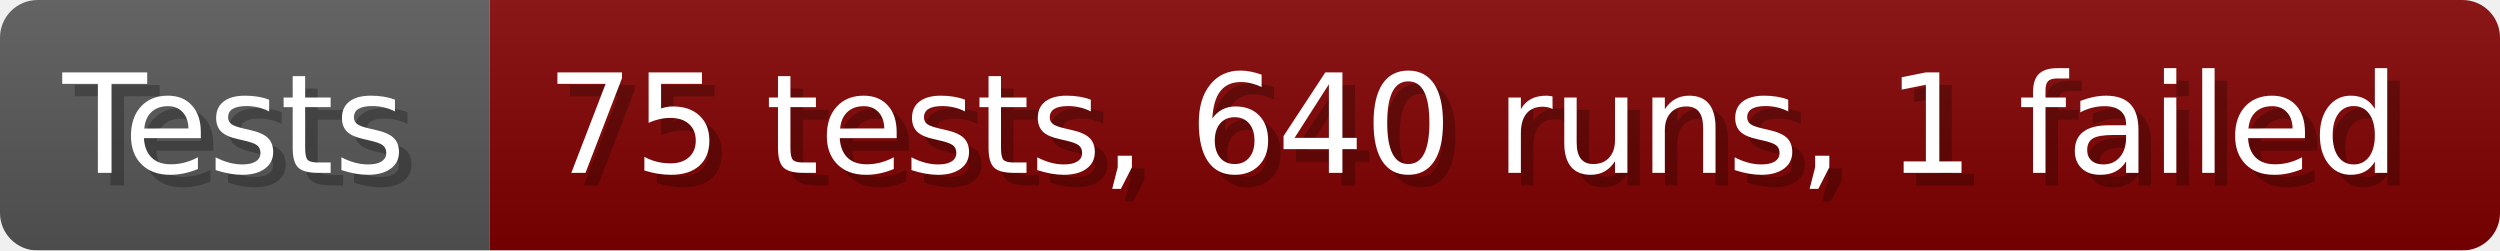
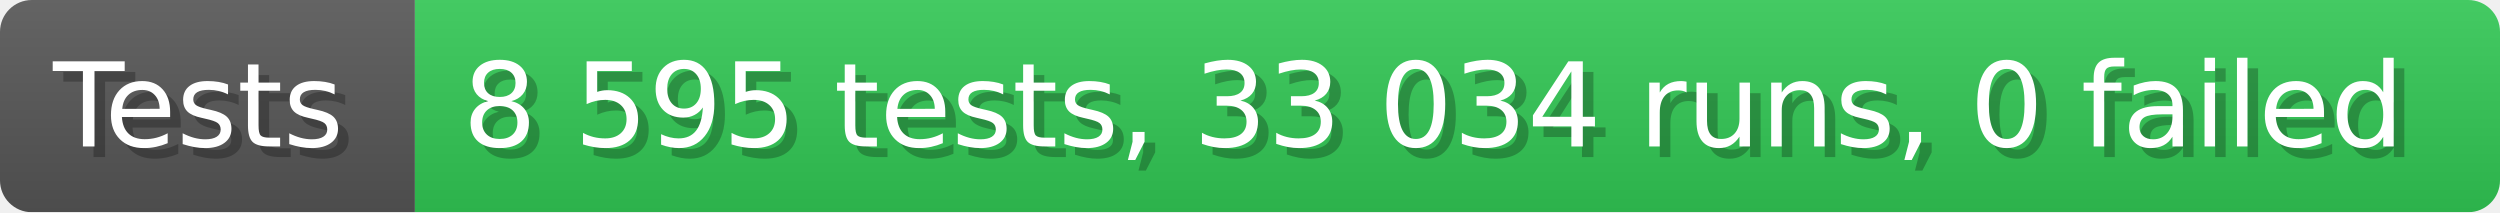
- <svg xmlns="http://www.w3.org/2000/svg" width="199.6" height="20" viewBox="0 0 1996 200" role="img" aria-label="Tests: 75 tests, 640 runs, 1 failed">
+ <svg xmlns="http://www.w3.org/2000/svg" width="235.6" height="20" viewBox="0 0 2356 200" role="img" aria-label="Tests: 8 595 tests, 33 034 runs, 0 failed">
  <linearGradient id="a" x2="0" y2="100%">
    <stop offset="0" stop-opacity=".1" stop-color="#EEE" />
    <stop offset="1" stop-opacity=".1" />
  </linearGradient>
  <mask id="m">
-     <rect width="1996" height="200" rx="30" fill="#FFF" />
+     <rect width="2356" height="200" rx="30" fill="#FFF" />
  </mask>
  <g mask="url(#m)">
    <rect width="391" height="200" fill="#555" />
-     <rect width="1605" height="200" fill="#800000" x="391" />
-     <rect width="1996" height="200" fill="url(#a)" />
+     <rect width="1965" height="200" fill="#31c653" x="391" />
+     <rect width="2356" height="200" fill="url(#a)" />
  </g>
  <g aria-hidden="true" fill="#fff" text-anchor="start" font-family="Verdana,DejaVu Sans,sans-serif" font-size="110">
    <text x="60" y="148" textLength="291" fill="#000" opacity="0.25">Tests</text>
    <text x="50" y="138" textLength="291">Tests</text>
-     <text x="446" y="148" textLength="1505" fill="#000" opacity="0.25">75 tests, 640 runs, 1 failed</text>
-     <text x="436" y="138" textLength="1505">75 tests, 640 runs, 1 failed</text>
+     <text x="446" y="148" textLength="1865" fill="#000" opacity="0.25">8 595 tests, 33 034 runs, 0 failed</text>
+     <text x="436" y="138" textLength="1865">8 595 tests, 33 034 runs, 0 failed</text>
  </g>
</svg>
